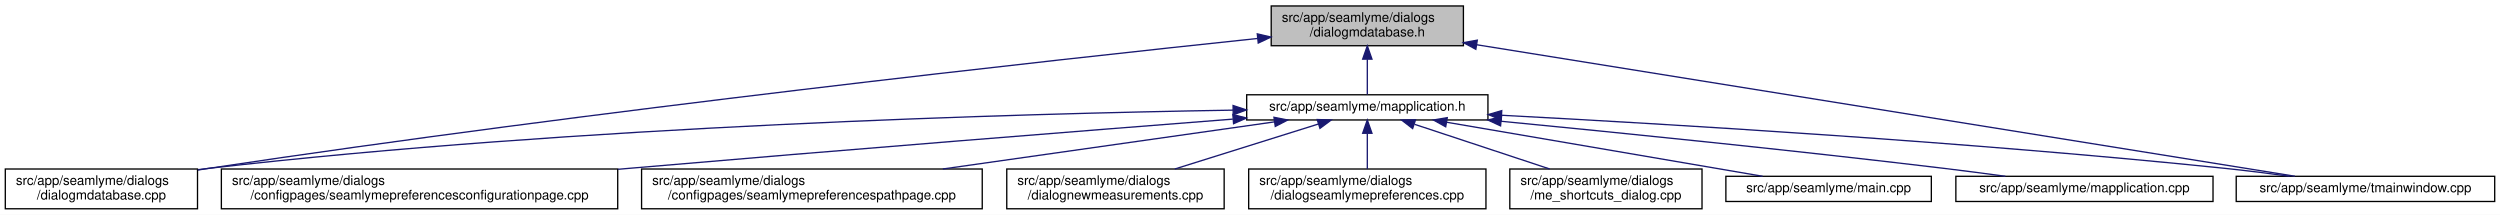
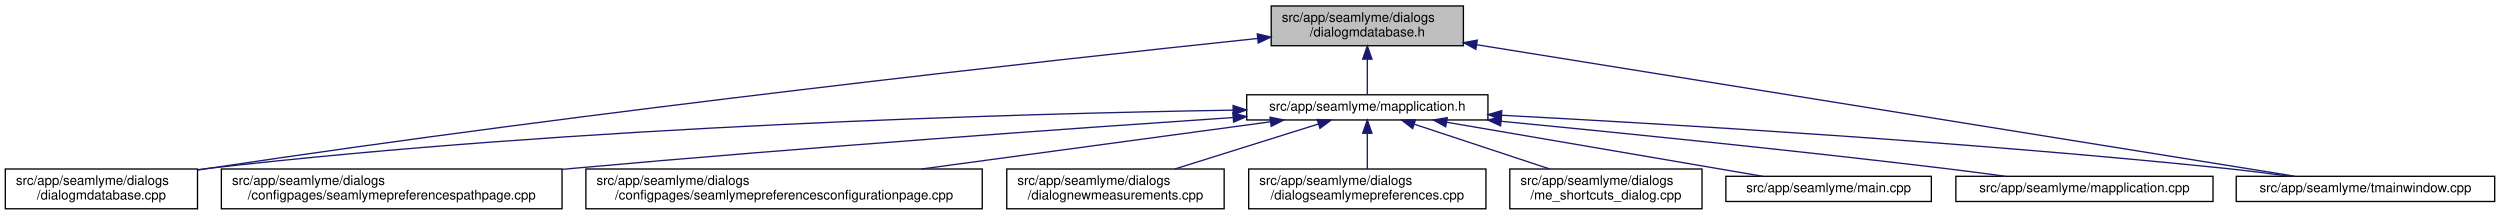
<svg xmlns="http://www.w3.org/2000/svg" xmlns:xlink="http://www.w3.org/1999/xlink" width="1886pt" height="162pt" viewBox="0.00 0.00 1886.00 162.00">
  <g id="graph0" class="graph" transform="scale(1 1) rotate(0) translate(4 158)">
    <polygon fill="white" stroke="transparent" points="-4,4 -4,-158 1882,-158 1882,4 -4,4" />
    <g id="node1" class="node">
      <g id="a_node1">
        <a xlink:title=" ">
          <polygon fill="#bfbfbf" stroke="black" points="955,-123.5 955,-153.5 1100,-153.5 1100,-123.5 955,-123.5" />
          <text text-anchor="start" x="963" y="-141.5" font-family="Helvetica,sans-Serif" font-size="10.00">src/app/seamlyme/dialogs</text>
          <text text-anchor="middle" x="1027.5" y="-130.5" font-family="Helvetica,sans-Serif" font-size="10.00">/dialogmdatabase.h</text>
        </a>
      </g>
    </g>
    <g id="node2" class="node">
      <g id="a_node2">
        <a xlink:href="../../d1/d42/dialogmdatabase_8cpp.html" target="_top" xlink:title=" ">
          <polygon fill="white" stroke="black" points="0,-0.5 0,-30.5 145,-30.5 145,-0.5 0,-0.5" />
          <text text-anchor="start" x="8" y="-18.5" font-family="Helvetica,sans-Serif" font-size="10.00">src/app/seamlyme/dialogs</text>
          <text text-anchor="middle" x="72.5" y="-7.5" font-family="Helvetica,sans-Serif" font-size="10.00">/dialogmdatabase.cpp</text>
        </a>
      </g>
    </g>
    <g id="edge1" class="edge">
      <path fill="none" stroke="midnightblue" d="M944.84,-128.99C789.48,-112.64 443.41,-74.58 153.5,-31 150.82,-30.6 148.08,-30.17 145.33,-29.73" />
      <polygon fill="midnightblue" stroke="midnightblue" points="944.49,-132.47 954.8,-130.03 945.22,-125.51 944.49,-132.47" />
    </g>
    <g id="node3" class="node">
      <g id="a_node3">
        <a xlink:href="../../df/da4/mapplication_8h.html" target="_top" xlink:title=" ">
          <polygon fill="white" stroke="black" points="936.5,-67.5 936.5,-86.5 1118.5,-86.5 1118.5,-67.5 936.5,-67.5" />
          <text text-anchor="middle" x="1027.5" y="-74.5" font-family="Helvetica,sans-Serif" font-size="10.00">src/app/seamlyme/mapplication.h</text>
        </a>
      </g>
    </g>
    <g id="edge2" class="edge">
      <path fill="none" stroke="midnightblue" d="M1027.5,-113.29C1027.5,-103.86 1027.5,-93.65 1027.5,-86.66" />
      <polygon fill="midnightblue" stroke="midnightblue" points="1024,-113.4 1027.5,-123.4 1031,-113.4 1024,-113.4" />
    </g>
-     <g id="node11" class="node">
-       <g id="a_node11">
+     <g id="node10" class="node">
+       <g id="a_node10">
        <a xlink:href="../../dc/de1/tmainwindow_8cpp.html" target="_top" xlink:title=" ">
          <polygon fill="white" stroke="black" points="1683,-6 1683,-25 1878,-25 1878,-6 1683,-6" />
          <text text-anchor="middle" x="1780.5" y="-13" font-family="Helvetica,sans-Serif" font-size="10.00">src/app/seamlyme/tmainwindow.cpp</text>
        </a>
      </g>
    </g>
    <g id="edge12" class="edge">
      <path fill="none" stroke="midnightblue" d="M1110.02,-124.24C1265.49,-99.26 1597.76,-45.86 1727.27,-25.05" />
      <polygon fill="midnightblue" stroke="midnightblue" points="1109.36,-120.8 1100.04,-125.84 1110.47,-127.71 1109.36,-120.8" />
    </g>
    <g id="edge5" class="edge">
      <path fill="none" stroke="midnightblue" d="M926.25,-74.91C763.08,-72.23 432.01,-62.97 153.5,-31 150.8,-30.69 148.06,-30.35 145.29,-29.98" />
      <polygon fill="midnightblue" stroke="midnightblue" points="926.23,-78.41 936.28,-75.07 926.34,-71.41 926.23,-78.41" />
    </g>
    <g id="node4" class="node">
      <g id="a_node4">
-         <a xlink:href="../../d9/d23/seamlymepreferencesconfigurationpage_8cpp.html" target="_top" xlink:title=" ">
-           <polygon fill="white" stroke="black" points="163,-0.5 163,-30.5 462,-30.5 462,-0.5 163,-0.5" />
+         <a xlink:href="../../d8/dcc/seamlymepreferencespathpage_8cpp.html" target="_top" xlink:title=" ">
+           <polygon fill="white" stroke="black" points="163,-0.5 163,-30.5 420,-30.5 420,-0.5 163,-0.5" />
          <text text-anchor="start" x="171" y="-18.5" font-family="Helvetica,sans-Serif" font-size="10.00">src/app/seamlyme/dialogs</text>
-           <text text-anchor="middle" x="312.5" y="-7.5" font-family="Helvetica,sans-Serif" font-size="10.00">/configpages/seamlymepreferencesconfigurationpage.cpp</text>
+           <text text-anchor="middle" x="291.5" y="-7.5" font-family="Helvetica,sans-Serif" font-size="10.00">/configpages/seamlymepreferencespathpage.cpp</text>
        </a>
      </g>
    </g>
    <g id="edge3" class="edge">
-       <path fill="none" stroke="midnightblue" d="M926.06,-68.14C814.4,-59.41 629.61,-44.73 470.5,-31 467.76,-30.76 464.98,-30.52 462.19,-30.28" />
-       <polygon fill="midnightblue" stroke="midnightblue" points="926.06,-71.65 936.3,-68.94 926.6,-64.67 926.06,-71.65" />
+       <path fill="none" stroke="midnightblue" d="M926.15,-69.33C806.97,-61.27 603.22,-46.81 428.5,-31 425.76,-30.75 422.99,-30.5 420.2,-30.24" />
+       <polygon fill="midnightblue" stroke="midnightblue" points="926.14,-72.84 936.35,-70.02 926.61,-65.85 926.14,-72.84" />
    </g>
    <g id="node5" class="node">
      <g id="a_node5">
-         <a xlink:href="../../d8/dcc/seamlymepreferencespathpage_8cpp.html" target="_top" xlink:title=" ">
-           <polygon fill="white" stroke="black" points="480,-0.5 480,-30.5 737,-30.5 737,-0.5 480,-0.5" />
-           <text text-anchor="start" x="488" y="-18.5" font-family="Helvetica,sans-Serif" font-size="10.00">src/app/seamlyme/dialogs</text>
-           <text text-anchor="middle" x="608.5" y="-7.5" font-family="Helvetica,sans-Serif" font-size="10.00">/configpages/seamlymepreferencespathpage.cpp</text>
+         <a xlink:href="../../d9/d23/seamlymepreferencesconfigurationpage_8cpp.html" target="_top" xlink:title=" ">
+           <polygon fill="white" stroke="black" points="438,-0.5 438,-30.5 737,-30.5 737,-0.5 438,-0.5" />
+           <text text-anchor="start" x="446" y="-18.5" font-family="Helvetica,sans-Serif" font-size="10.00">src/app/seamlyme/dialogs</text>
+           <text text-anchor="middle" x="587.5" y="-7.5" font-family="Helvetica,sans-Serif" font-size="10.00">/configpages/seamlymepreferencesconfigurationpage.cpp</text>
        </a>
      </g>
    </g>
    <g id="edge4" class="edge">
-       <path fill="none" stroke="midnightblue" d="M957.22,-66.02C888.76,-56.3 784.07,-41.43 707.25,-30.52" />
-       <polygon fill="midnightblue" stroke="midnightblue" points="957.07,-69.53 967.47,-67.48 958.06,-62.6 957.07,-69.53" />
+       <path fill="none" stroke="midnightblue" d="M954.14,-66.08C882.26,-56.36 772.03,-41.45 691.2,-30.52" />
+       <polygon fill="midnightblue" stroke="midnightblue" points="954.08,-69.6 964.46,-67.48 955.02,-62.67 954.08,-69.6" />
    </g>
    <g id="node6" class="node">
      <g id="a_node6">
        <a xlink:href="../../de/d0a/dialognewmeasurements_8cpp.html" target="_top" xlink:title=" ">
          <polygon fill="white" stroke="black" points="755.5,-0.5 755.5,-30.5 919.5,-30.5 919.5,-0.5 755.5,-0.5" />
          <text text-anchor="start" x="763.5" y="-18.5" font-family="Helvetica,sans-Serif" font-size="10.00">src/app/seamlyme/dialogs</text>
          <text text-anchor="middle" x="837.5" y="-7.5" font-family="Helvetica,sans-Serif" font-size="10.00">/dialognewmeasurements.cpp</text>
        </a>
      </g>
    </g>
    <g id="edge6" class="edge">
      <path fill="none" stroke="midnightblue" d="M990.72,-64.48C959.75,-54.78 915.32,-40.87 882.28,-30.52" />
      <polygon fill="midnightblue" stroke="midnightblue" points="989.69,-67.83 1000.28,-67.48 991.78,-61.15 989.69,-67.83" />
    </g>
    <g id="node7" class="node">
      <g id="a_node7">
        <a xlink:href="../../dd/db1/dialogseamlymepreferences_8cpp.html" target="_top" xlink:title=" ">
          <polygon fill="white" stroke="black" points="938,-0.5 938,-30.5 1117,-30.5 1117,-0.5 938,-0.5" />
          <text text-anchor="start" x="946" y="-18.5" font-family="Helvetica,sans-Serif" font-size="10.00">src/app/seamlyme/dialogs</text>
          <text text-anchor="middle" x="1027.5" y="-7.5" font-family="Helvetica,sans-Serif" font-size="10.00">/dialogseamlymepreferences.cpp</text>
        </a>
      </g>
    </g>
    <g id="edge7" class="edge">
      <path fill="none" stroke="midnightblue" d="M1027.5,-57.23C1027.5,-48.59 1027.5,-38.5 1027.5,-30.52" />
      <polygon fill="midnightblue" stroke="midnightblue" points="1024,-57.48 1027.5,-67.48 1031,-57.48 1024,-57.48" />
    </g>
    <g id="node8" class="node">
      <g id="a_node8">
        <a xlink:href="../../d6/d8e/me__shortcuts__dialog_8cpp.html" target="_top" xlink:title=" ">
          <polygon fill="white" stroke="black" points="1135,-0.5 1135,-30.5 1280,-30.5 1280,-0.5 1135,-0.5" />
          <text text-anchor="start" x="1143" y="-18.5" font-family="Helvetica,sans-Serif" font-size="10.00">src/app/seamlyme/dialogs</text>
          <text text-anchor="middle" x="1207.5" y="-7.5" font-family="Helvetica,sans-Serif" font-size="10.00">/me_shortcuts_dialog.cpp</text>
        </a>
      </g>
    </g>
    <g id="edge8" class="edge">
      <path fill="none" stroke="midnightblue" d="M1063.11,-64.23C1092.42,-54.54 1134.04,-40.78 1165.08,-30.52" />
      <polygon fill="midnightblue" stroke="midnightblue" points="1061.69,-61.01 1053.29,-67.48 1063.88,-67.66 1061.69,-61.01" />
    </g>
    <g id="node9" class="node">
      <g id="a_node9">
        <a xlink:href="../../db/de0/app_2seamlyme_2main_8cpp.html" target="_top" xlink:title=" ">
          <polygon fill="white" stroke="black" points="1298,-6 1298,-25 1453,-25 1453,-6 1298,-6" />
          <text text-anchor="middle" x="1375.5" y="-13" font-family="Helvetica,sans-Serif" font-size="10.00">src/app/seamlyme/main.cpp</text>
        </a>
      </g>
    </g>
    <g id="edge9" class="edge">
      <path fill="none" stroke="midnightblue" d="M1087.4,-65.76C1154.73,-54.25 1262.85,-35.76 1325.73,-25.01" />
      <polygon fill="midnightblue" stroke="midnightblue" points="1086.63,-62.34 1077.36,-67.48 1087.81,-69.24 1086.63,-62.34" />
    </g>
-     <g id="node10" class="node">
-       <g id="a_node10">
+     <g id="edge10" class="edge">
+       <path fill="none" stroke="midnightblue" d="M1128.88,-71.04C1256.41,-64.32 1482.02,-50.84 1674.5,-31 1690.39,-29.36 1707.57,-27.19 1723.37,-25.02" />
+       <polygon fill="midnightblue" stroke="midnightblue" points="1128.54,-67.55 1118.74,-71.57 1128.91,-74.54 1128.54,-67.55" />
+     </g>
+     <g id="node11" class="node">
+       <g id="a_node11">
        <a xlink:href="../../da/dfb/mapplication_8cpp.html" target="_top" xlink:title=" ">
          <polygon fill="white" stroke="black" points="1471.5,-6 1471.5,-25 1665.5,-25 1665.5,-6 1471.5,-6" />
          <text text-anchor="middle" x="1568.5" y="-13" font-family="Helvetica,sans-Serif" font-size="10.00">src/app/seamlyme/mapplication.cpp</text>
        </a>
      </g>
    </g>
-     <g id="edge10" class="edge">
+     <g id="edge11" class="edge">
      <path fill="none" stroke="midnightblue" d="M1128.41,-66.51C1216.65,-57.98 1348.18,-44.73 1462.5,-31 1477.53,-29.2 1493.73,-27.07 1508.84,-25.01" />
      <polygon fill="midnightblue" stroke="midnightblue" points="1128.03,-63.03 1118.41,-67.47 1128.7,-70 1128.03,-63.03" />
    </g>
-     <g id="edge11" class="edge">
-       <path fill="none" stroke="midnightblue" d="M1128.88,-71.04C1256.41,-64.32 1482.02,-50.84 1674.5,-31 1690.39,-29.36 1707.57,-27.19 1723.37,-25.02" />
-       <polygon fill="midnightblue" stroke="midnightblue" points="1128.54,-67.55 1118.74,-71.57 1128.91,-74.54 1128.54,-67.55" />
-     </g>
  </g>
</svg>
